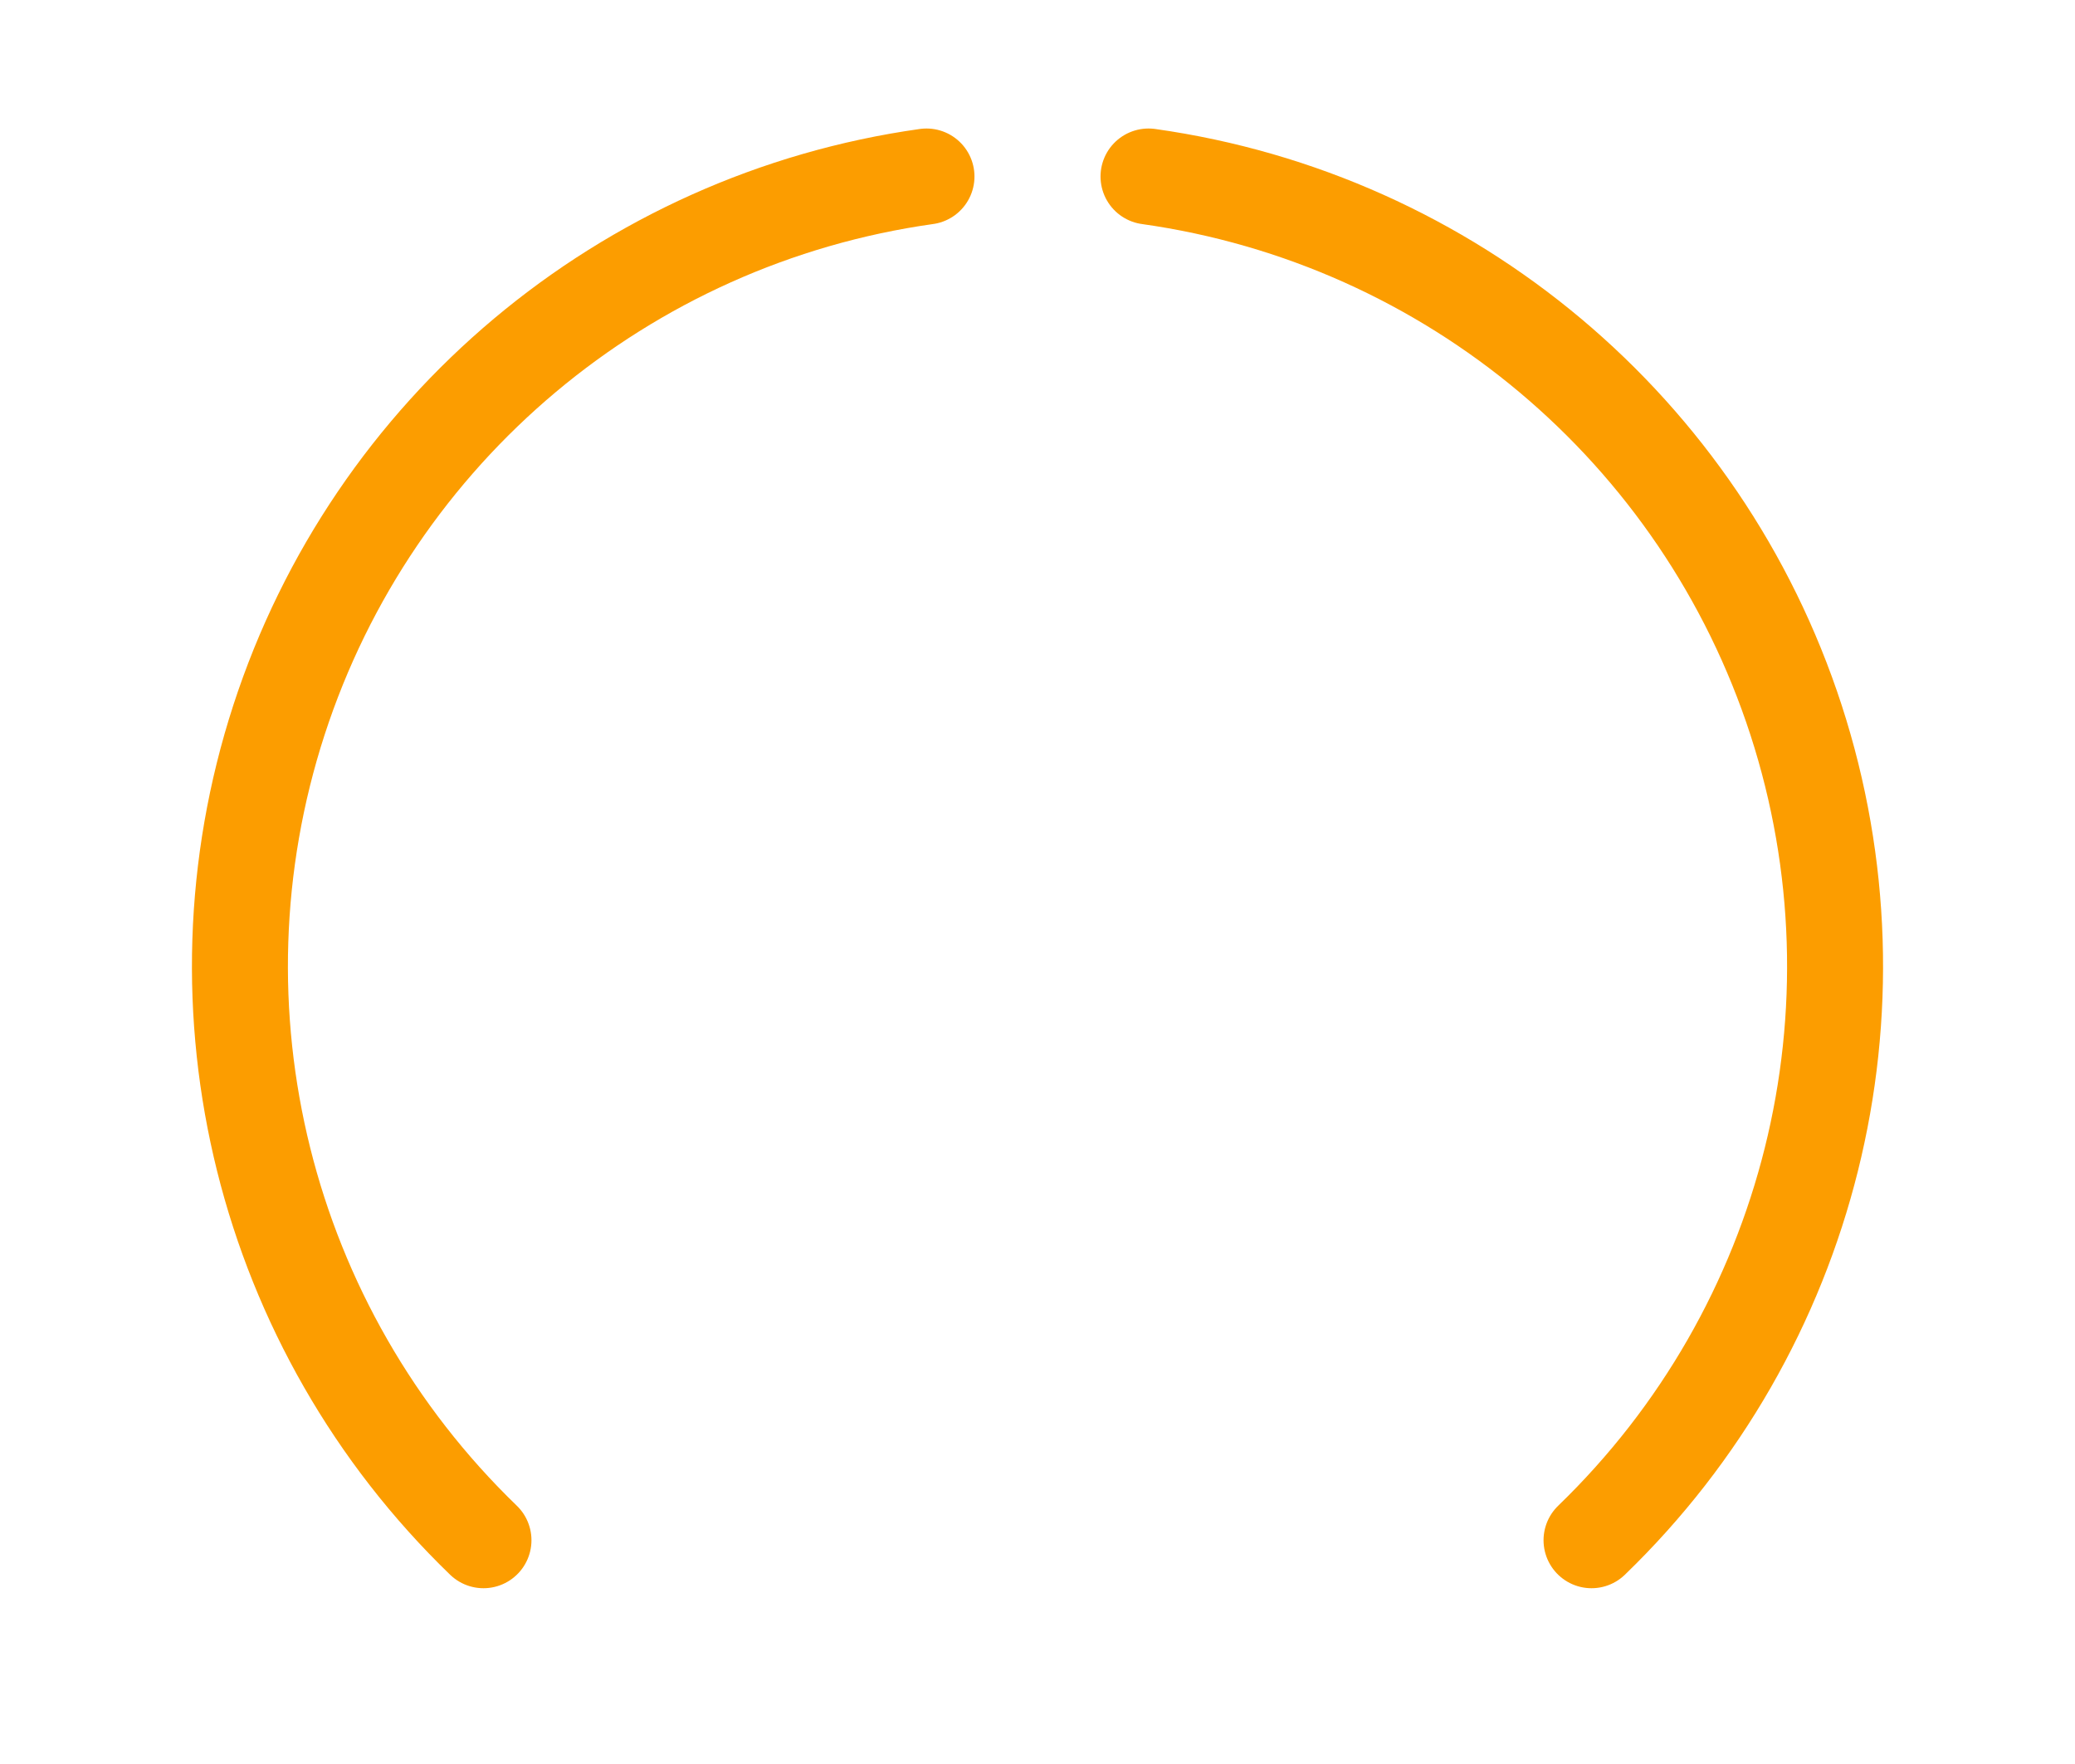
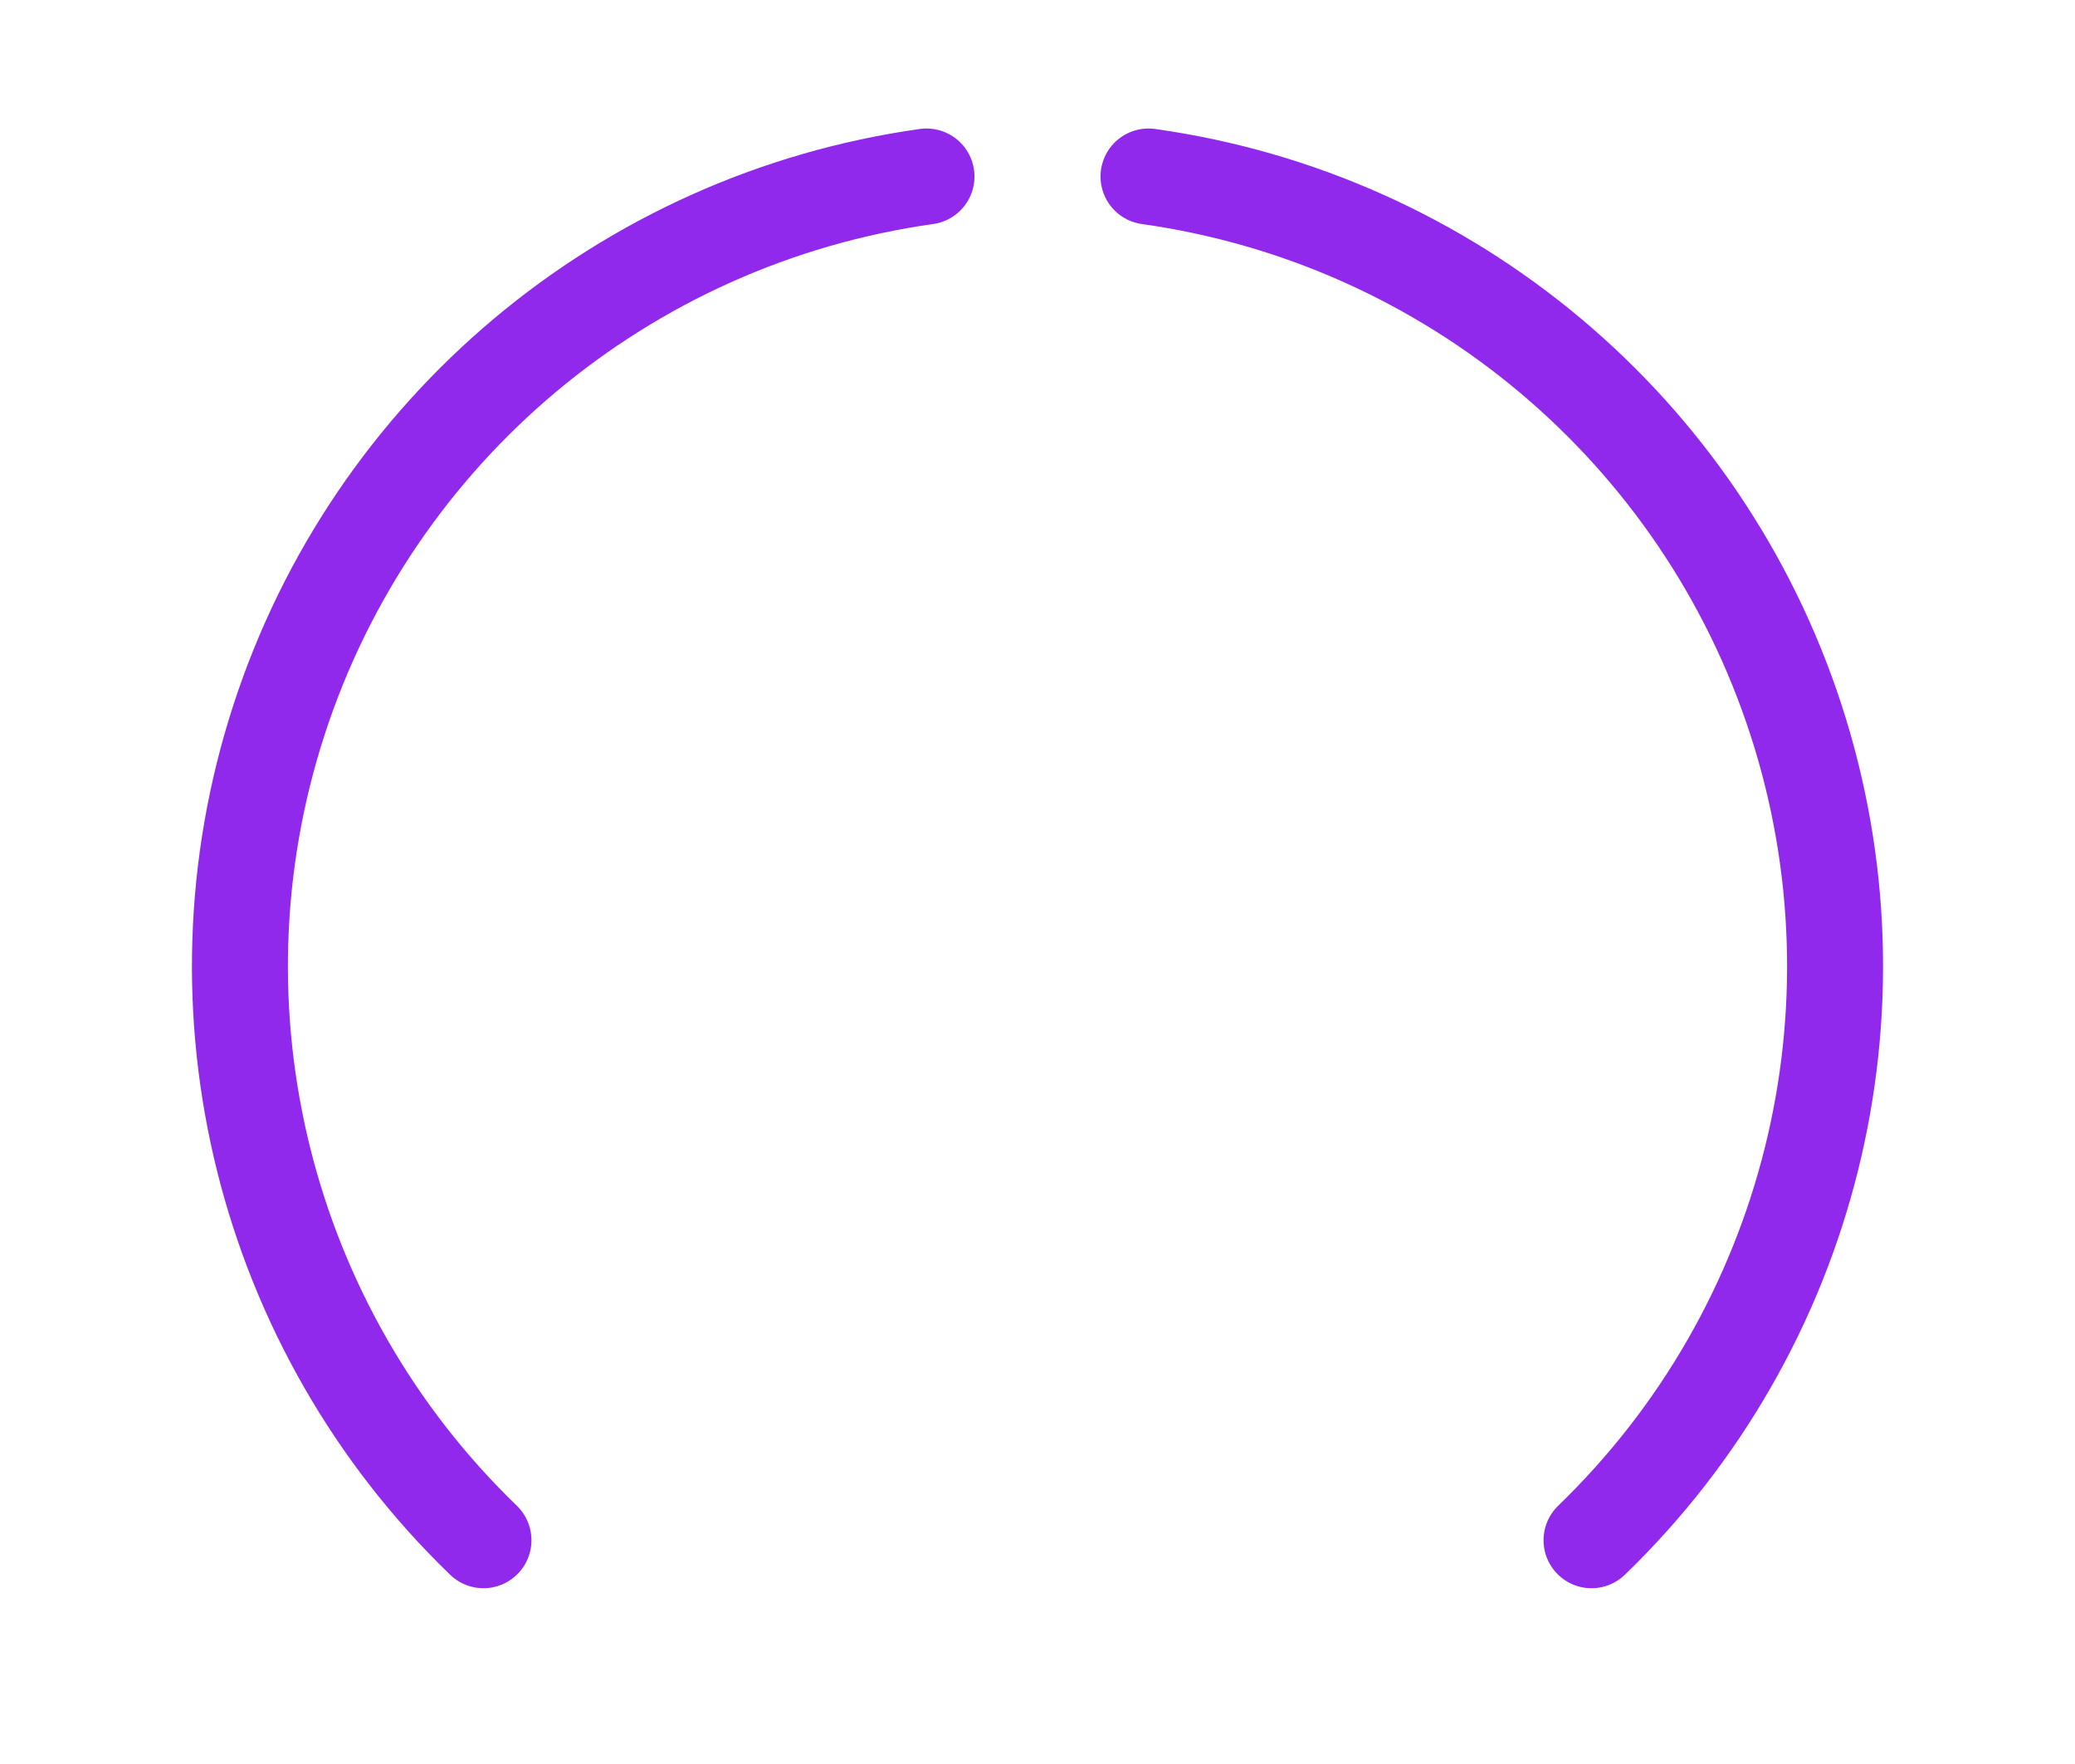
<svg xmlns="http://www.w3.org/2000/svg" xmlns:xlink="http://www.w3.org/1999/xlink" version="1.1" width="40" height="34" id="svg2">
  <defs id="defs4">
    <linearGradient id="linearGradient5441">
      <stop id="stop5443" style="stop-color:#060606;stop-opacity:1" offset="0" />
      <stop id="stop5445" style="stop-color:#343434;stop-opacity:1" offset="1" />
    </linearGradient>
    <linearGradient x1="256.74" y1="472.03" x2="484.712" y2="472.03" id="linearGradient3839" xlink:href="#linearGradient5441" gradientUnits="userSpaceOnUse" gradientTransform="matrix(0.1067596,0,0,0.1067605,-60.00169,-36.03099)" />
    <linearGradient x1="202.504" y1="618.506" x2="202.488" y2="634.365" id="linearGradient4945" xlink:href="#linearGradient4937" gradientUnits="userSpaceOnUse" gradientTransform="matrix(1.257316,0,0,1,-241.0516,-602.9056)" />
    <linearGradient id="linearGradient4937">
      <stop id="stop4939" style="stop-color:#ffffff;stop-opacity:1" offset="0" />
      <stop id="stop4185" style="stop-color:#c8c8c8;stop-opacity:1" offset="0.254" />
      <stop id="stop4941" style="stop-color:#afafaf;stop-opacity:1" offset="1" />
    </linearGradient>
  </defs>
  <ellipse cx="-13.524" cy="0.458" rx="2.588" ry="2.49" id="path4202" style="opacity:0;color:#000000;fill:#000000;fill-opacity:1;fill-rule:evenodd;stroke:none;stroke-width:0;marker:none;visibility:visible;display:inline;overflow:visible;enable-background:accumulate" />
-   <path d="M 9.32,29.687 A 15.375,15.375 0 0 1 17.86,3.402" id="path2995" style="color:#000000;fill:none;stroke:#fc9d00;stroke-width:1.85;stroke-linecap:round;stroke-linejoin:round;stroke-miterlimit:4;stroke-opacity:1;stroke-dasharray:none;marker:none;visibility:visible;display:inline;overflow:visible;enable-background:accumulate" />
-   <path d="M 22.14,3.402 A 15.375,15.375 0 0 1 30.68,29.687" id="path2995-5" style="color:#000000;fill:none;stroke:#fc9d00;stroke-width:1.85;stroke-linecap:round;stroke-linejoin:round;stroke-miterlimit:4;stroke-opacity:1;stroke-dasharray:none;marker:none;visibility:visible;display:inline;overflow:visible;enable-background:accumulate" />
+   <path d="M 9.32,29.687 A 15.375,15.375 0 0 1 17.86,3.402" id="path2995" style="color:#000000;fill:none;stroke:#9129ec;stroke-width:1.85;stroke-linecap:round;stroke-linejoin:round;stroke-miterlimit:4;stroke-opacity:1;stroke-dasharray:none;marker:none;visibility:visible;display:inline;overflow:visible;enable-background:accumulate" />
+   <path d="M 22.14,3.402 A 15.375,15.375 0 0 1 30.68,29.687" id="path2995-5" style="color:#000000;fill:none;stroke:#9129ec;stroke-width:1.85;stroke-linecap:round;stroke-linejoin:round;stroke-miterlimit:4;stroke-opacity:1;stroke-dasharray:none;marker:none;visibility:visible;display:inline;overflow:visible;enable-background:accumulate" />
</svg>
